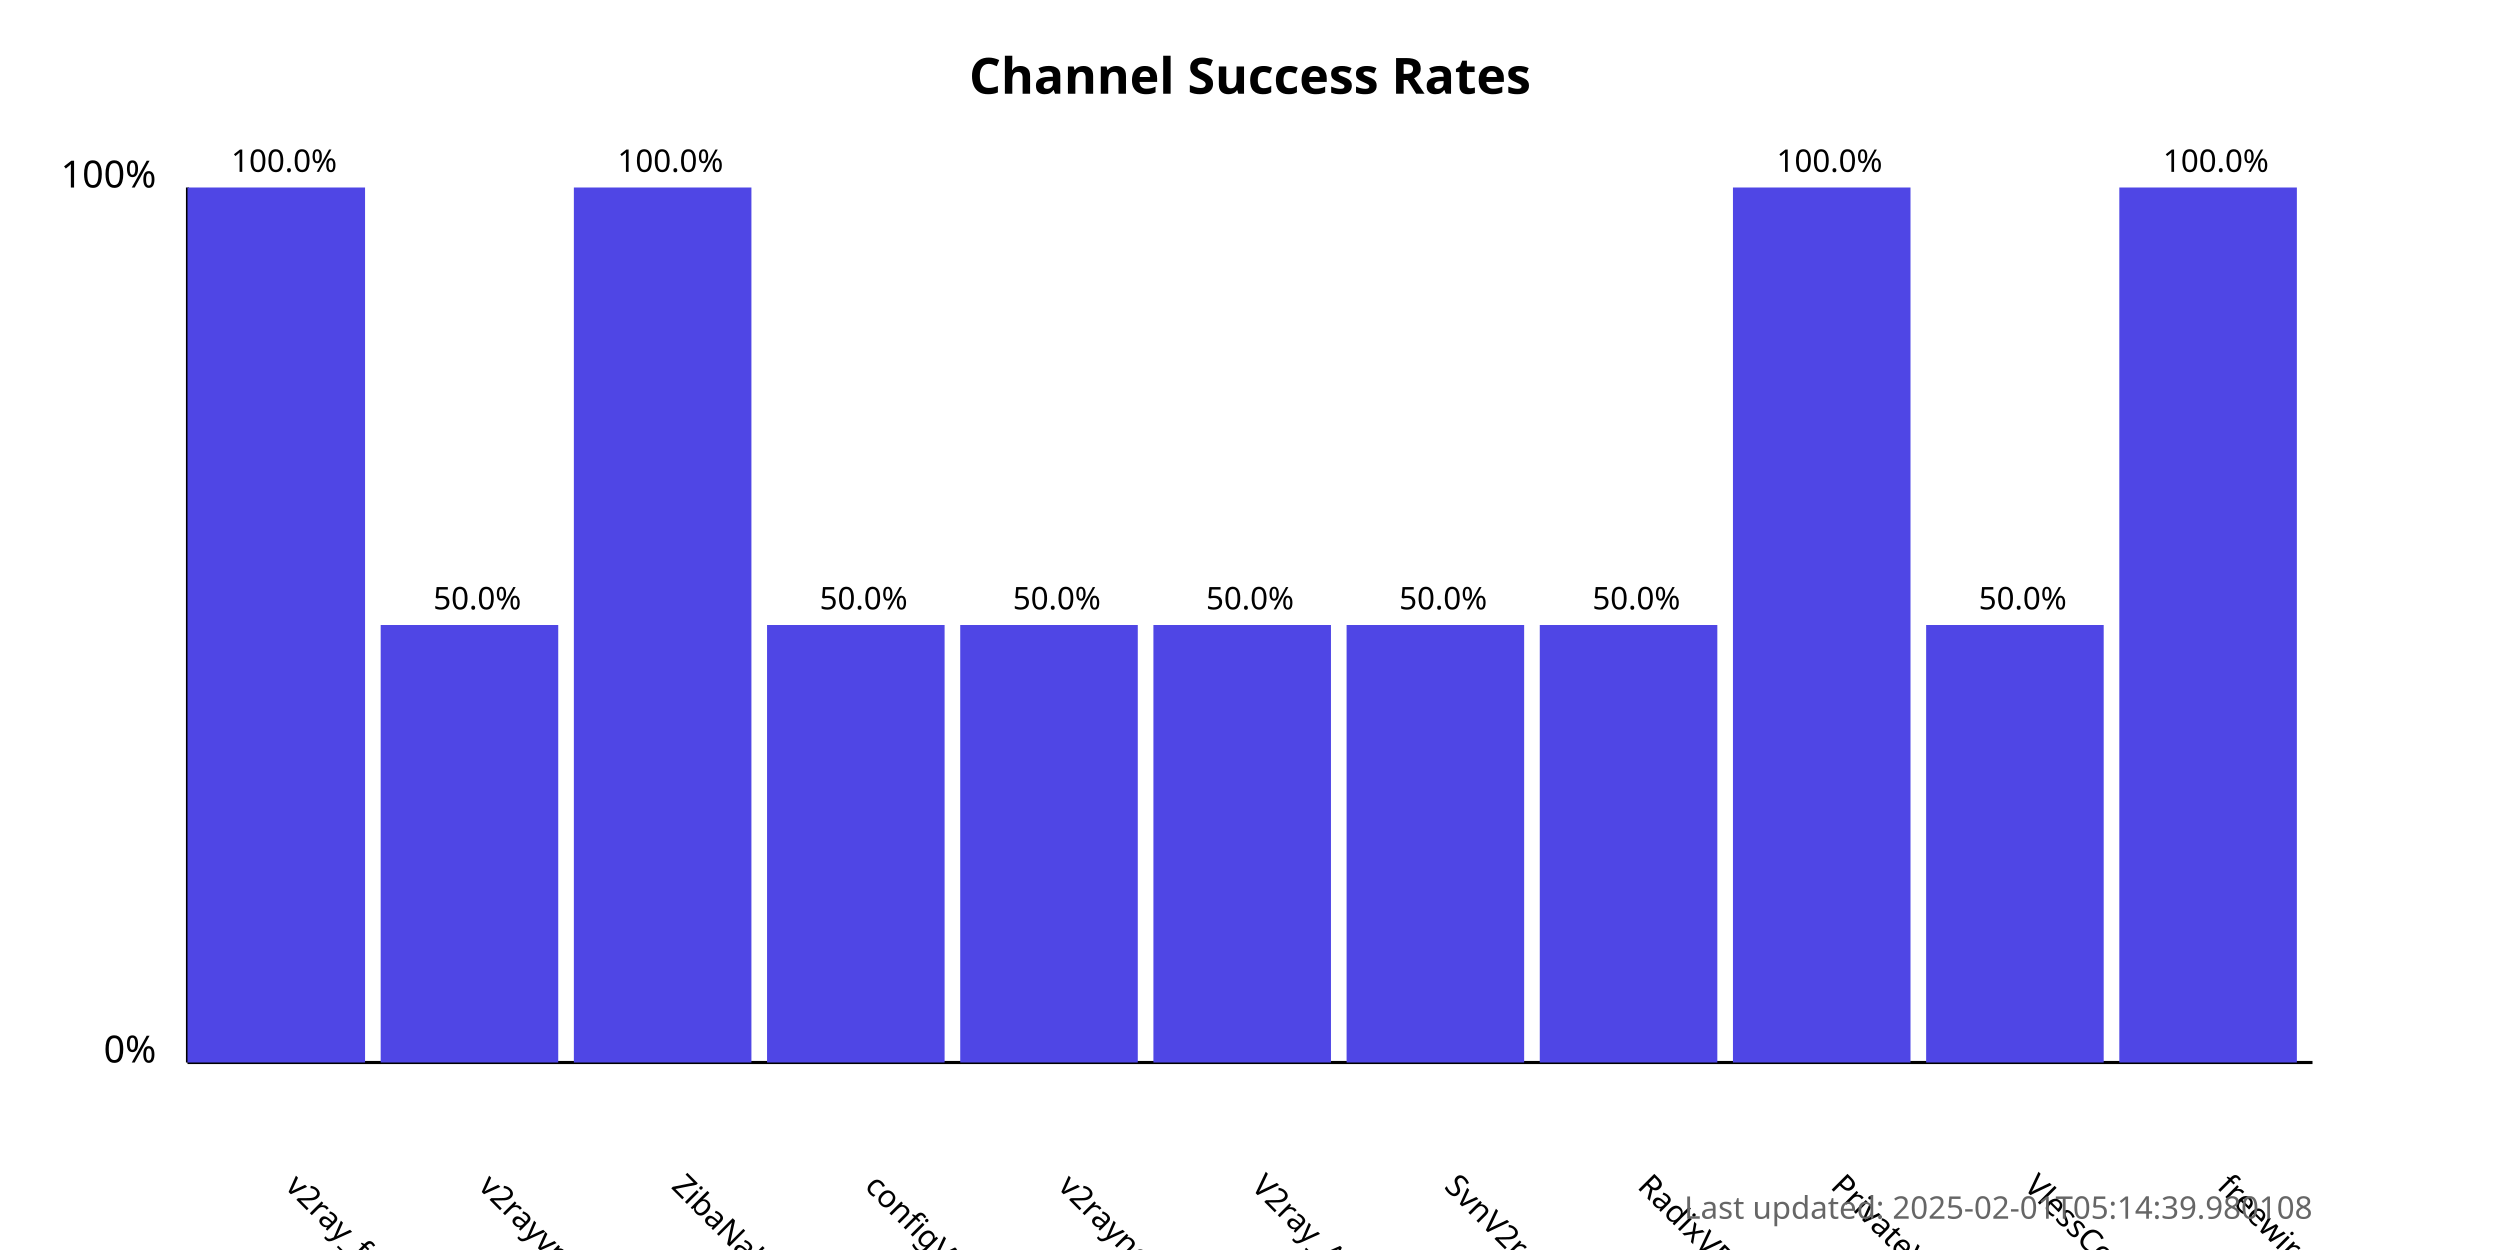
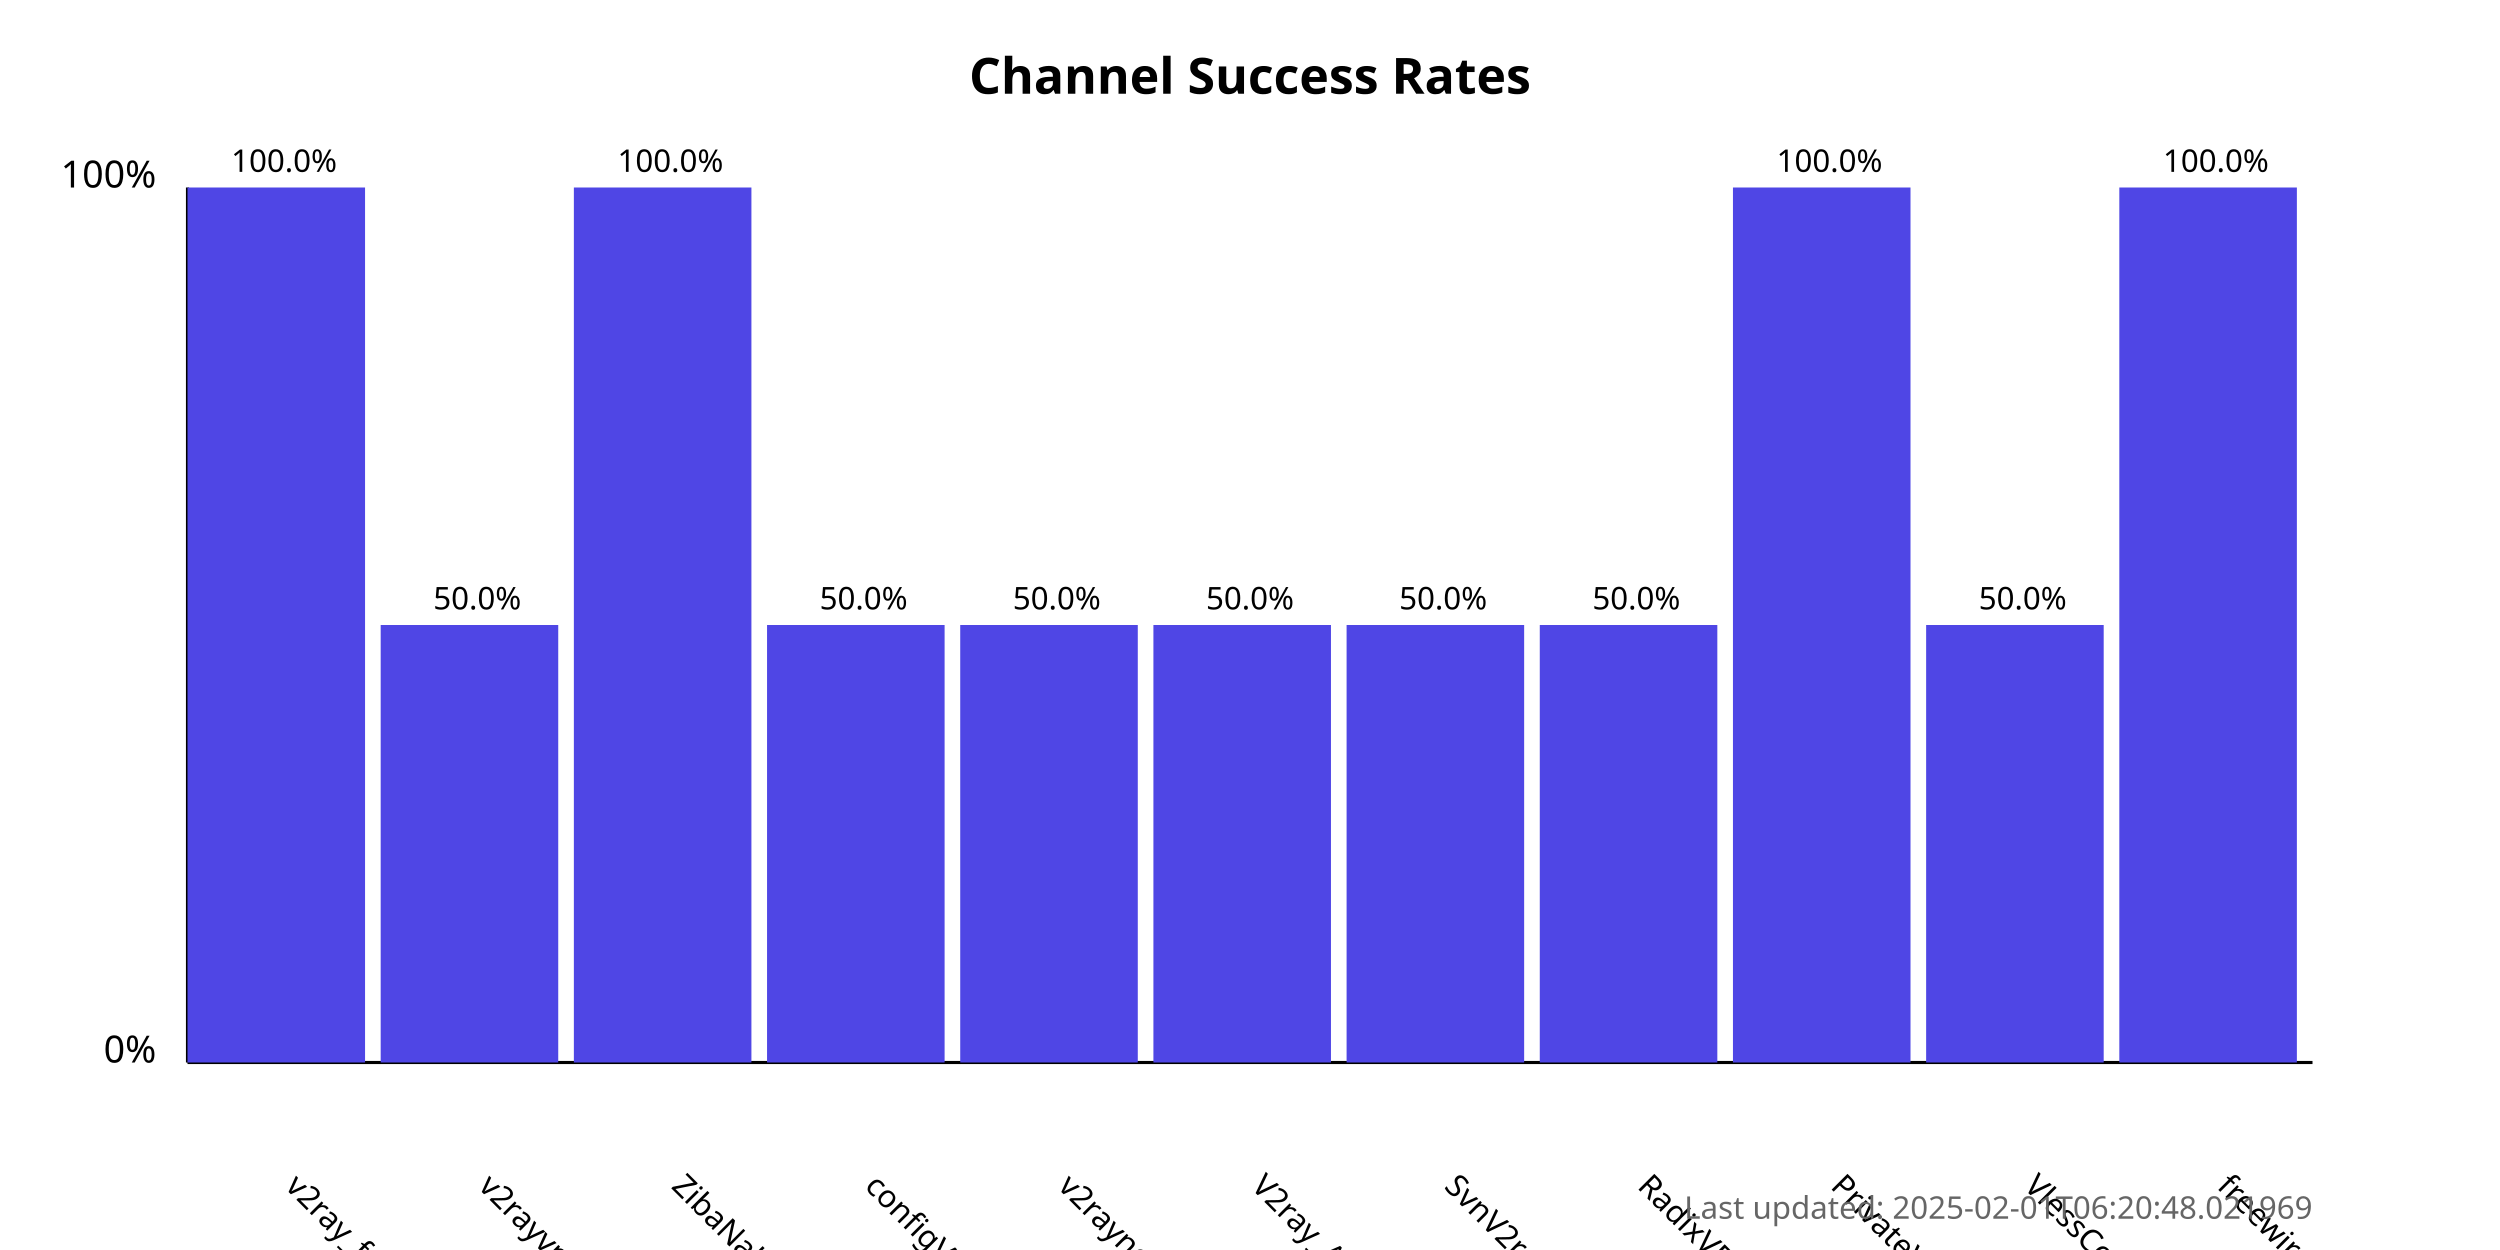
<svg xmlns="http://www.w3.org/2000/svg" width="800" height="400">
  <style>
            .chart-title { font: bold 16px sans-serif; }
            .axis-label { font: 12px sans-serif; }
            .tick-label { font: 10px sans-serif; }
            .bar { fill: #4f46e5; }
            .bar:hover { fill: #6366f1; }
            .timestamp { font: 10px sans-serif; fill: #666; }
        </style>
  <text x="400.0" y="30" text-anchor="middle" class="chart-title">
            Channel Success Rates
        </text>
  <line x1="60" y1="340" x2="60" y2="60" stroke="black" stroke-width="1" />
  <line x1="60" y1="340" x2="740" y2="340" stroke="black" stroke-width="1" />
  <text x="50" y="340" text-anchor="end" class="axis-label">0%</text>
  <text x="50" y="60" text-anchor="end" class="axis-label">100%</text>
  <g>
    <rect x="60" y="60.0" width="56.818" height="280.0" class="bar" />
    <text x="90.909" y="380" transform="rotate(45, 90.90909, 380)" text-anchor="start" class="tick-label">
                v2ray_free_conf
            </text>
    <text x="90.909" y="55.0" text-anchor="middle" class="tick-label">
                100.0%
            </text>
  </g>
  <g>
    <rect x="121.818" y="200.0" width="56.818" height="140.0" class="bar" />
    <text x="152.727" y="380" transform="rotate(45, 152.7273, 380)" text-anchor="start" class="tick-label">
                v2rayvpno
            </text>
    <text x="152.727" y="195.0" text-anchor="middle" class="tick-label">
                50.0%
            </text>
  </g>
  <g>
    <rect x="183.636" y="60.0" width="56.818" height="280.0" class="bar" />
    <text x="214.545" y="380" transform="rotate(45, 214.5455, 380)" text-anchor="start" class="tick-label">
                ZibaNabz
            </text>
    <text x="214.545" y="55.0" text-anchor="middle" class="tick-label">
                100.0%
            </text>
  </g>
  <g>
    <rect x="245.455" y="200.0" width="56.818" height="140.0" class="bar" />
    <text x="276.364" y="380" transform="rotate(45, 276.3636, 380)" text-anchor="start" class="tick-label">
                configV2rayForFree
            </text>
    <text x="276.364" y="195.0" text-anchor="middle" class="tick-label">
                50.0%
            </text>
  </g>
  <g>
    <rect x="307.273" y="200.0" width="56.818" height="140.0" class="bar" />
    <text x="338.182" y="380" transform="rotate(45, 338.1818, 380)" text-anchor="start" class="tick-label">
                v2rayngvpn
            </text>
    <text x="338.182" y="195.0" text-anchor="middle" class="tick-label">
                50.0%
            </text>
  </g>
  <g>
    <rect x="369.091" y="200.0" width="56.818" height="140.0" class="bar" />
    <text x="400.0" y="380" transform="rotate(45, 400.0, 380)" text-anchor="start" class="tick-label">
                V2ray_Alpha
            </text>
    <text x="400.0" y="195.0" text-anchor="middle" class="tick-label">
                50.0%
            </text>
  </g>
  <g>
    <rect x="430.909" y="200.0" width="56.818" height="140.0" class="bar" />
    <text x="461.818" y="380" transform="rotate(45, 461.8182, 380)" text-anchor="start" class="tick-label">
                SvnV2ray
            </text>
    <text x="461.818" y="195.0" text-anchor="middle" class="tick-label">
                50.0%
            </text>
  </g>
  <g>
    <rect x="492.727" y="200.0" width="56.818" height="140.0" class="bar" />
    <text x="523.636" y="380" transform="rotate(45, 523.6364, 380)" text-anchor="start" class="tick-label">
                RadixVPN
            </text>
    <text x="523.636" y="195.0" text-anchor="middle" class="tick-label">
                50.0%
            </text>
  </g>
  <g>
    <rect x="554.545" y="60.0" width="56.818" height="280.0" class="bar" />
    <text x="585.455" y="380" transform="rotate(45, 585.4545, 380)" text-anchor="start" class="tick-label">
                PrivateVPNs
            </text>
    <text x="585.455" y="55.0" text-anchor="middle" class="tick-label">
                100.0%
            </text>
  </g>
  <g>
    <rect x="616.364" y="200.0" width="56.818" height="140.0" class="bar" />
    <text x="647.273" y="380" transform="rotate(45, 647.2727, 380)" text-anchor="start" class="tick-label">
                VlessConfig
            </text>
    <text x="647.273" y="195.0" text-anchor="middle" class="tick-label">
                50.0%
            </text>
  </g>
  <g>
    <rect x="678.182" y="60.0" width="56.818" height="280.0" class="bar" />
    <text x="709.091" y="380" transform="rotate(45, 709.0909, 380)" text-anchor="start" class="tick-label">
                freewireguard
            </text>
    <text x="709.091" y="55.0" text-anchor="middle" class="tick-label">
                100.0%
            </text>
  </g>
  <text x="740" y="390" text-anchor="end" class="timestamp">
-             Last updated: 2025-02-01T05:14:39.980108
+             Last updated: 2025-02-01T06:20:48.021969
        </text>
</svg>
